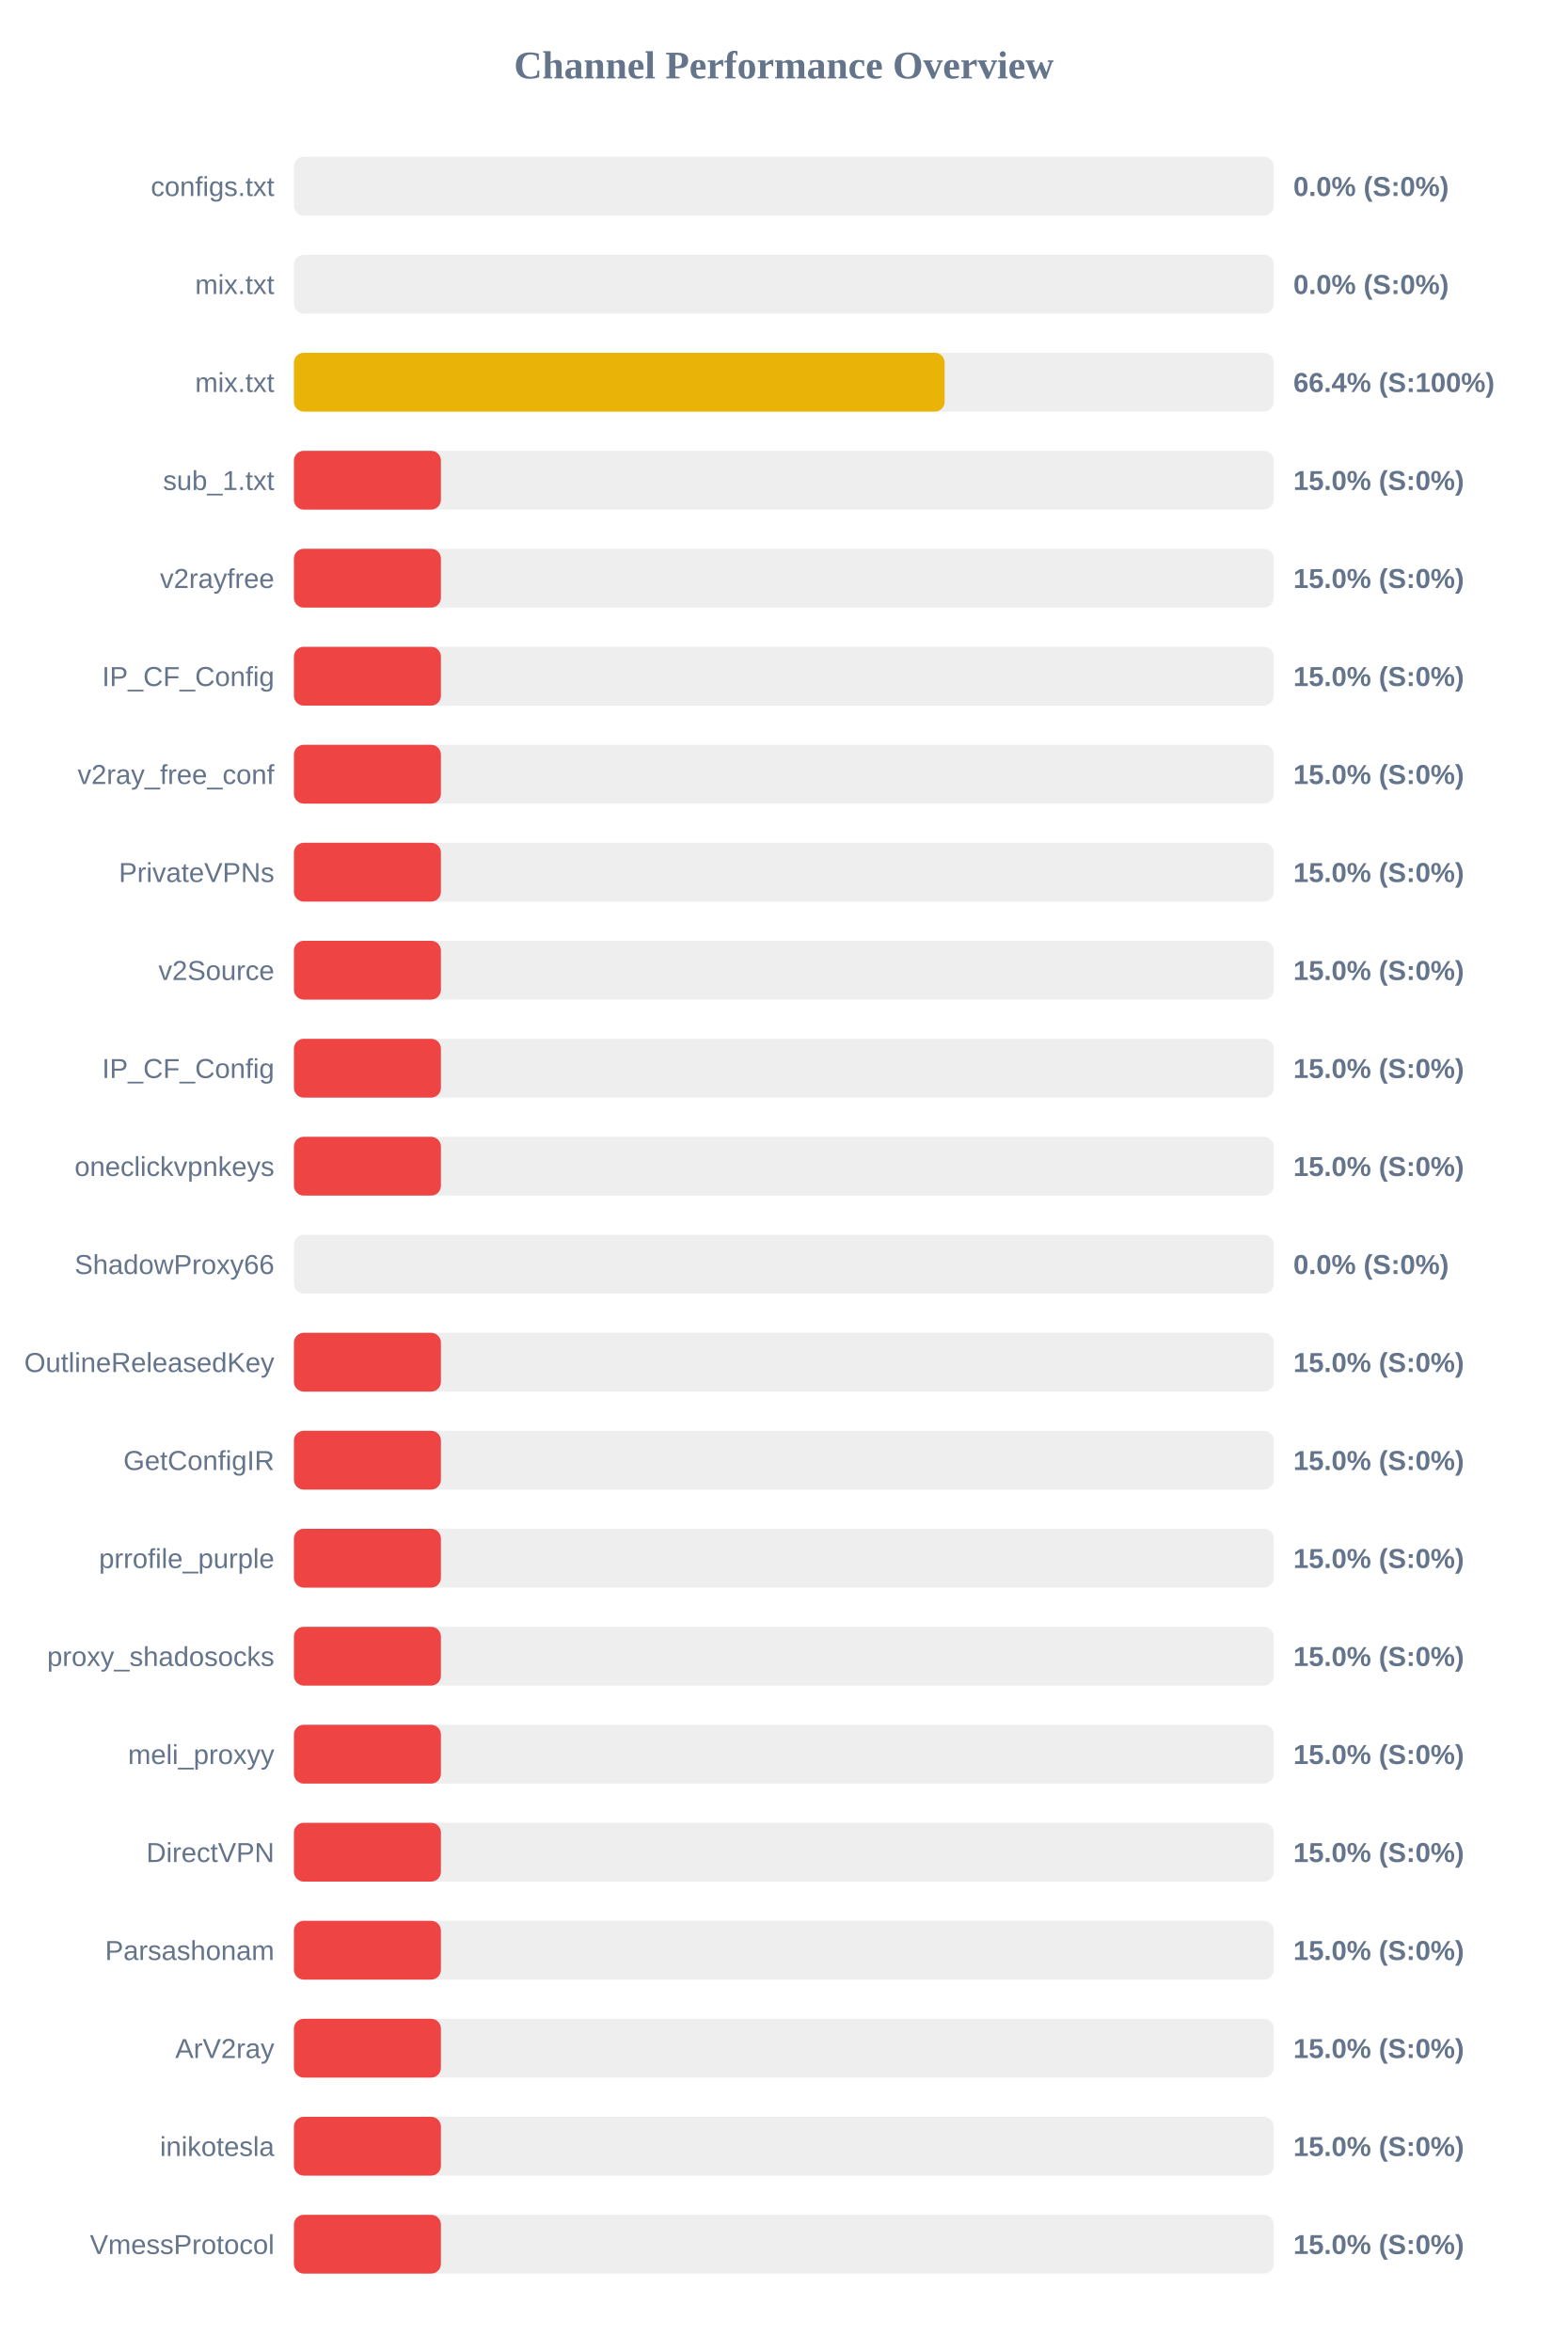
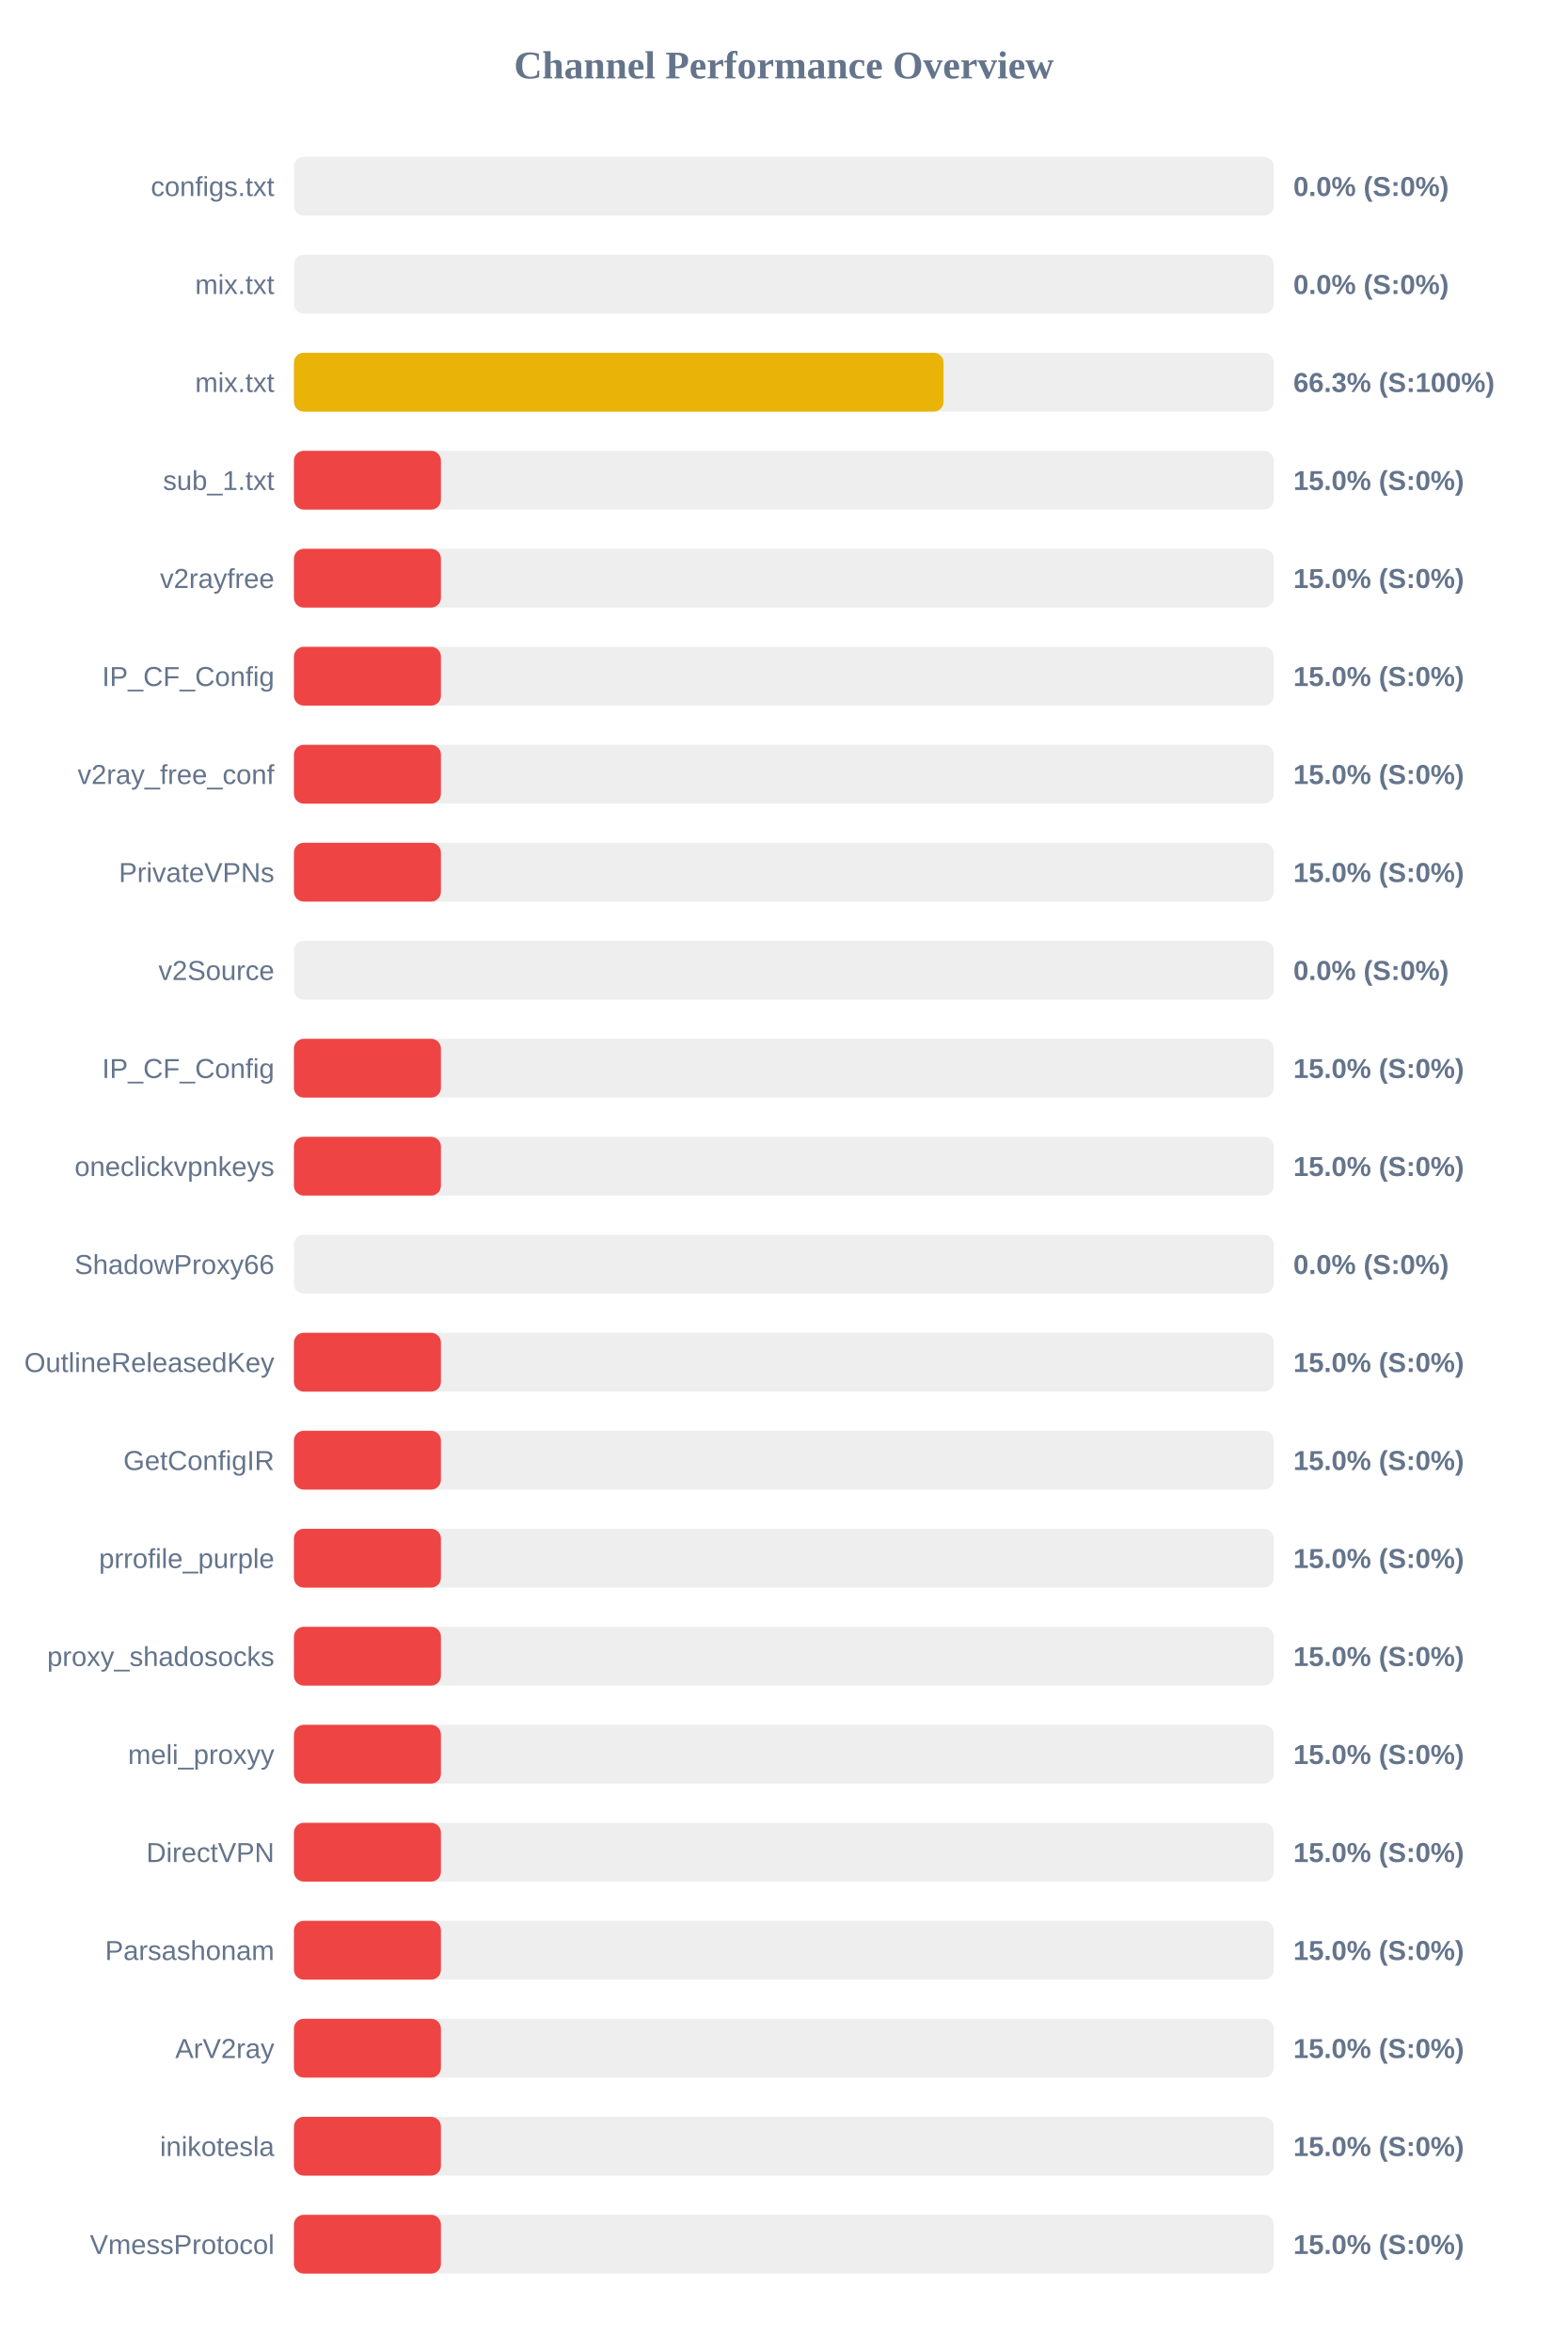
<svg xmlns="http://www.w3.org/2000/svg" width="800" height="1200" version="1.1">
  <style>
        .row { font: 14px Arial; fill: #64748b; }
        .score { font: bold 14px Arial; fill: #64748b; }
    </style>
  <text x="400" y="40" text-anchor="middle" font-size="20px" font-weight="bold" fill="#64748b">Channel Performance Overview</text>
  <rect x="150" y="80" width="500" height="30" fill="#eee" rx="5" />
  <rect x="150" y="80" width="0.0" height="30" fill="#ef4444" rx="5" />
  <text x="140" y="100" text-anchor="end" class="row">configs.txt</text>
  <text x="660" y="100" text-anchor="start" class="score">0.0% (S:0%)</text>
  <rect x="150" y="130" width="500" height="30" fill="#eee" rx="5" />
  <rect x="150" y="130" width="0.0" height="30" fill="#ef4444" rx="5" />
  <text x="140" y="150" text-anchor="end" class="row">mix.txt</text>
  <text x="660" y="150" text-anchor="start" class="score">0.0% (S:0%)</text>
  <rect x="150" y="180" width="500" height="30" fill="#eee" rx="5" />
-   <rect x="150" y="180" width="332.05" height="30" fill="#eab308" rx="5" />
+   <rect x="150" y="180" width="331.5" height="30" fill="#eab308" rx="5" />
  <text x="140" y="200" text-anchor="end" class="row">mix.txt</text>
-   <text x="660" y="200" text-anchor="start" class="score">66.4% (S:100%)</text>
+   <text x="660" y="200" text-anchor="start" class="score">66.3% (S:100%)</text>
  <rect x="150" y="230" width="500" height="30" fill="#eee" rx="5" />
  <rect x="150" y="230" width="75.0" height="30" fill="#ef4444" rx="5" />
  <text x="140" y="250" text-anchor="end" class="row">sub_1.txt</text>
  <text x="660" y="250" text-anchor="start" class="score">15.0% (S:0%)</text>
  <rect x="150" y="280" width="500" height="30" fill="#eee" rx="5" />
  <rect x="150" y="280" width="75.0" height="30" fill="#ef4444" rx="5" />
  <text x="140" y="300" text-anchor="end" class="row">v2rayfree</text>
  <text x="660" y="300" text-anchor="start" class="score">15.0% (S:0%)</text>
  <rect x="150" y="330" width="500" height="30" fill="#eee" rx="5" />
  <rect x="150" y="330" width="75.0" height="30" fill="#ef4444" rx="5" />
  <text x="140" y="350" text-anchor="end" class="row">IP_CF_Config</text>
  <text x="660" y="350" text-anchor="start" class="score">15.0% (S:0%)</text>
  <rect x="150" y="380" width="500" height="30" fill="#eee" rx="5" />
  <rect x="150" y="380" width="75.0" height="30" fill="#ef4444" rx="5" />
  <text x="140" y="400" text-anchor="end" class="row">v2ray_free_conf</text>
  <text x="660" y="400" text-anchor="start" class="score">15.0% (S:0%)</text>
  <rect x="150" y="430" width="500" height="30" fill="#eee" rx="5" />
  <rect x="150" y="430" width="75.0" height="30" fill="#ef4444" rx="5" />
  <text x="140" y="450" text-anchor="end" class="row">PrivateVPNs</text>
  <text x="660" y="450" text-anchor="start" class="score">15.0% (S:0%)</text>
  <rect x="150" y="480" width="500" height="30" fill="#eee" rx="5" />
-   <rect x="150" y="480" width="75.0" height="30" fill="#ef4444" rx="5" />
+   <rect x="150" y="480" width="0.0" height="30" fill="#ef4444" rx="5" />
  <text x="140" y="500" text-anchor="end" class="row">v2Source</text>
-   <text x="660" y="500" text-anchor="start" class="score">15.0% (S:0%)</text>
+   <text x="660" y="500" text-anchor="start" class="score">0.0% (S:0%)</text>
  <rect x="150" y="530" width="500" height="30" fill="#eee" rx="5" />
  <rect x="150" y="530" width="75.0" height="30" fill="#ef4444" rx="5" />
  <text x="140" y="550" text-anchor="end" class="row">IP_CF_Config</text>
  <text x="660" y="550" text-anchor="start" class="score">15.0% (S:0%)</text>
  <rect x="150" y="580" width="500" height="30" fill="#eee" rx="5" />
  <rect x="150" y="580" width="75.0" height="30" fill="#ef4444" rx="5" />
  <text x="140" y="600" text-anchor="end" class="row">oneclickvpnkeys</text>
  <text x="660" y="600" text-anchor="start" class="score">15.0% (S:0%)</text>
  <rect x="150" y="630" width="500" height="30" fill="#eee" rx="5" />
  <rect x="150" y="630" width="0.0" height="30" fill="#ef4444" rx="5" />
  <text x="140" y="650" text-anchor="end" class="row">ShadowProxy66</text>
  <text x="660" y="650" text-anchor="start" class="score">0.0% (S:0%)</text>
  <rect x="150" y="680" width="500" height="30" fill="#eee" rx="5" />
  <rect x="150" y="680" width="75.0" height="30" fill="#ef4444" rx="5" />
  <text x="140" y="700" text-anchor="end" class="row">OutlineReleasedKey</text>
  <text x="660" y="700" text-anchor="start" class="score">15.0% (S:0%)</text>
  <rect x="150" y="730" width="500" height="30" fill="#eee" rx="5" />
  <rect x="150" y="730" width="75.0" height="30" fill="#ef4444" rx="5" />
  <text x="140" y="750" text-anchor="end" class="row">GetConfigIR</text>
  <text x="660" y="750" text-anchor="start" class="score">15.0% (S:0%)</text>
  <rect x="150" y="780" width="500" height="30" fill="#eee" rx="5" />
  <rect x="150" y="780" width="75.0" height="30" fill="#ef4444" rx="5" />
  <text x="140" y="800" text-anchor="end" class="row">prrofile_purple</text>
  <text x="660" y="800" text-anchor="start" class="score">15.0% (S:0%)</text>
  <rect x="150" y="830" width="500" height="30" fill="#eee" rx="5" />
  <rect x="150" y="830" width="75.0" height="30" fill="#ef4444" rx="5" />
  <text x="140" y="850" text-anchor="end" class="row">proxy_shadosocks</text>
  <text x="660" y="850" text-anchor="start" class="score">15.0% (S:0%)</text>
  <rect x="150" y="880" width="500" height="30" fill="#eee" rx="5" />
  <rect x="150" y="880" width="75.0" height="30" fill="#ef4444" rx="5" />
  <text x="140" y="900" text-anchor="end" class="row">meli_proxyy</text>
  <text x="660" y="900" text-anchor="start" class="score">15.0% (S:0%)</text>
  <rect x="150" y="930" width="500" height="30" fill="#eee" rx="5" />
  <rect x="150" y="930" width="75.0" height="30" fill="#ef4444" rx="5" />
  <text x="140" y="950" text-anchor="end" class="row">DirectVPN</text>
  <text x="660" y="950" text-anchor="start" class="score">15.0% (S:0%)</text>
  <rect x="150" y="980" width="500" height="30" fill="#eee" rx="5" />
  <rect x="150" y="980" width="75.0" height="30" fill="#ef4444" rx="5" />
  <text x="140" y="1000" text-anchor="end" class="row">Parsashonam</text>
  <text x="660" y="1000" text-anchor="start" class="score">15.0% (S:0%)</text>
  <rect x="150" y="1030" width="500" height="30" fill="#eee" rx="5" />
  <rect x="150" y="1030" width="75.0" height="30" fill="#ef4444" rx="5" />
  <text x="140" y="1050" text-anchor="end" class="row">ArV2ray</text>
  <text x="660" y="1050" text-anchor="start" class="score">15.0% (S:0%)</text>
  <rect x="150" y="1080" width="500" height="30" fill="#eee" rx="5" />
  <rect x="150" y="1080" width="75.0" height="30" fill="#ef4444" rx="5" />
  <text x="140" y="1100" text-anchor="end" class="row">inikotesla</text>
  <text x="660" y="1100" text-anchor="start" class="score">15.0% (S:0%)</text>
  <rect x="150" y="1130" width="500" height="30" fill="#eee" rx="5" />
  <rect x="150" y="1130" width="75.0" height="30" fill="#ef4444" rx="5" />
  <text x="140" y="1150" text-anchor="end" class="row">VmessProtocol</text>
  <text x="660" y="1150" text-anchor="start" class="score">15.0% (S:0%)</text>
</svg>
